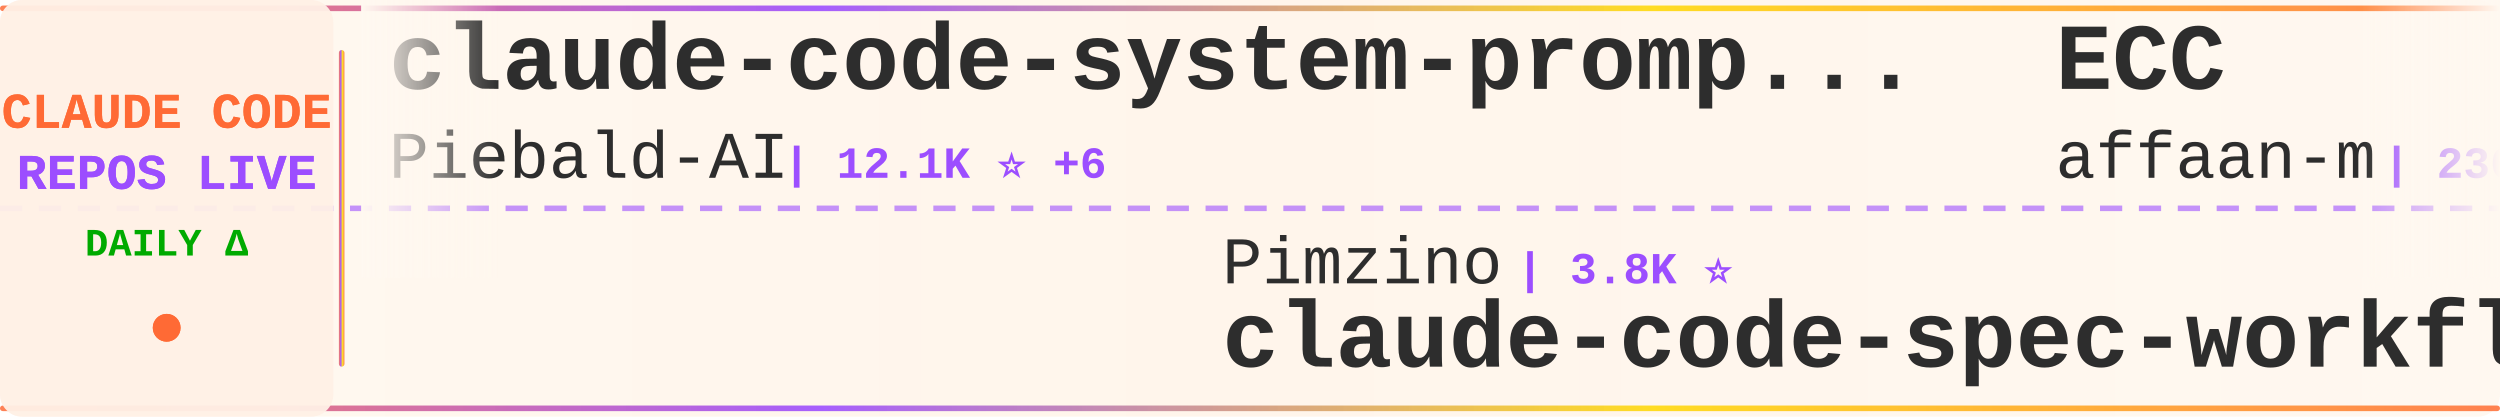
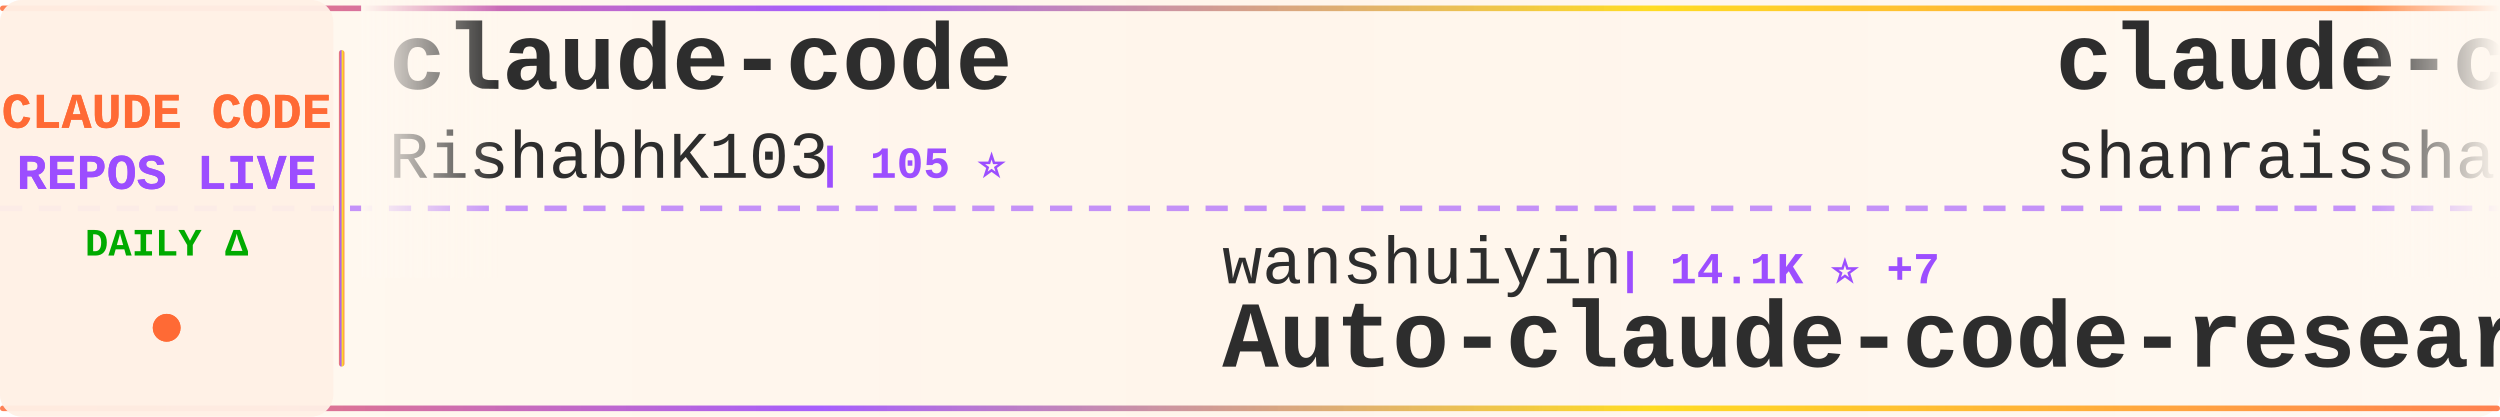
<svg xmlns="http://www.w3.org/2000/svg" width="900" height="150">
  <defs>
    <linearGradient id="tickerBg" x1="0%" y1="0%" x2="100%" y2="0%">
      <stop offset="0%" style="stop-color:#fff8f0;stop-opacity:0.98" />
      <stop offset="50%" style="stop-color:#fff5eb;stop-opacity:1" />
      <stop offset="100%" style="stop-color:#fff8f0;stop-opacity:0.98" />
    </linearGradient>
    <linearGradient id="borderGrad" x1="0%" y1="0%" x2="100%" y2="0%">
      <stop offset="0%" style="stop-color:#FF6B35;stop-opacity:0.85">
        <animate attributeName="stop-opacity" values="0.85;1;0.85" dur="2s" repeatCount="indefinite" />
      </stop>
      <stop offset="33%" style="stop-color:#9C4EFF;stop-opacity:0.9">
        <animate attributeName="stop-opacity" values="0.9;1;0.9" dur="2.2s" repeatCount="indefinite" />
      </stop>
      <stop offset="66%" style="stop-color:#FFD700;stop-opacity:0.85">
        <animate attributeName="stop-opacity" values="0.85;1;0.85" dur="1.8s" repeatCount="indefinite" />
      </stop>
      <stop offset="100%" style="stop-color:#FF6B35;stop-opacity:0.85">
        <animate attributeName="stop-opacity" values="0.85;1;0.85" dur="2s" repeatCount="indefinite" />
      </stop>
    </linearGradient>
    <filter id="textGlow">
      <feGaussianBlur stdDeviation="0.15" result="coloredBlur" />
      <feMerge>
        <feMergeNode in="coloredBlur" />
        <feMergeNode in="SourceGraphic" />
      </feMerge>
    </filter>
    <filter id="metricGlow">
      <feGaussianBlur stdDeviation="0.2" result="coloredBlur" />
      <feMerge>
        <feMergeNode in="coloredBlur" />
        <feMergeNode in="SourceGraphic" />
      </feMerge>
    </filter>
    <linearGradient id="leftFade" x1="0%" y1="0%" x2="100%" y2="0%">
      <stop offset="0%" style="stop-color:#fff8f0;stop-opacity:1" />
      <stop offset="100%" style="stop-color:#fff8f0;stop-opacity:0" />
    </linearGradient>
    <linearGradient id="rightFade" x1="0%" y1="0%" x2="100%" y2="0%">
      <stop offset="0%" style="stop-color:#fff8f0;stop-opacity:0" />
      <stop offset="100%" style="stop-color:#fff8f0;stop-opacity:1" />
    </linearGradient>
  </defs>
  <rect width="900" height="150" fill="url(#tickerBg)" rx="8" />
  <rect x="0" y="2" width="900" height="2" fill="url(#borderGrad)" rx="1" />
  <rect x="0" y="146" width="900" height="2" fill="url(#borderGrad)" rx="1" />
  <line x1="0" y1="75" x2="900" y2="75" stroke="#9C4EFF" stroke-width="2" stroke-dasharray="8 6" opacity="0.6" />
  <rect x="0" y="0" width="120" height="150" fill="#fff0e6" opacity="0.95" rx="8" />
  <text x="60" y="46" font-family="'Courier New', monospace" font-size="18" font-weight="bold" fill="#FF6B35" text-anchor="middle" filter="url(#textGlow)">
    CLAUDE CODE
  </text>
  <text x="60" y="68" font-family="'Courier New', monospace" font-size="18" font-weight="bold" fill="#9C4EFF" text-anchor="middle" filter="url(#textGlow)">
    REPOS LIVE
  </text>
  <text x="60" y="92" font-family="'Courier New', monospace" font-size="14" font-weight="bold" fill="#00aa00" text-anchor="middle">
    DAILY Δ
  </text>
  <circle cx="60" cy="118" r="5" fill="#FF6B35" filter="url(#metricGlow)">
    <animate attributeName="r" values="4;6;4" dur="1.5s" repeatCount="indefinite" />
    <animate attributeName="opacity" values="0.6;1;0.6" dur="1.5s" repeatCount="indefinite" />
  </circle>
  <rect x="122" y="18" width="2" height="114" fill="url(#borderGrad)" rx="1" />
  <clipPath id="tickerClip">
    <rect x="130" y="0" width="770" height="150" />
  </clipPath>
  <g clip-path="url(#tickerClip)">
    <g id="tickerItems">
      <animateTransform attributeName="transform" attributeType="XML" type="translate" from="0 0" to="-3000 0" dur="54s" repeatCount="indefinite" />
      <g transform="translate(0, 0)">
-         <text x="140" y="32" font-family="'Courier New', monospace" font-size="34" font-weight="bold" fill="#2d2d2d">claude-code-system-promp...</text>
-         <text x="140" y="64" font-family="'Courier New', monospace" font-size="24" font-weight="normal" fill="#2d2d2d" opacity="1.0">Piebald-AI</text>
-         <text x="282" y="64" font-family="'Courier New', monospace" font-size="16" font-weight="bold" fill="#9C4EFF"> | 12.1K ⭐ +6</text>
+         <text x="140" y="32" font-family="'Courier New', monospace" font-size="34" font-weight="bold" fill="#2d2d2d">claude-code</text>
+         <text x="140" y="64" font-family="'Courier New', monospace" font-size="24" font-weight="normal" fill="#2d2d2d" opacity="1.0">RishabhK103</text>
+         <text x="294" y="64" font-family="'Courier New', monospace" font-size="16" font-weight="bold" fill="#9C4EFF"> | 105 ⭐</text>
      </g>
      <g transform="translate(300, 0)">
-         <text x="140" y="102" font-family="'Courier New', monospace" font-size="24" font-weight="normal" fill="#2d2d2d" opacity="1.0">Pimzino</text>
-         <text x="246" y="102" font-family="'Courier New', monospace" font-size="16" font-weight="bold" fill="#9C4EFF"> | 3.8K ⭐</text>
-         <text x="140" y="132" font-family="'Courier New', monospace" font-size="34" font-weight="bold" fill="#2d2d2d">claude-code-spec-workflo...</text>
+         <text x="140" y="102" font-family="'Courier New', monospace" font-size="24" font-weight="normal" fill="#2d2d2d" opacity="1.0">wanshuiyin</text>
+         <text x="282" y="102" font-family="'Courier New', monospace" font-size="16" font-weight="bold" fill="#9C4EFF"> | 14.1K ⭐ +7</text>
+         <text x="140" y="132" font-family="'Courier New', monospace" font-size="34" font-weight="bold" fill="#2d2d2d">Auto-claude-code-researc...</text>
      </g>
      <g transform="translate(600, 0)">
-         <text x="140" y="32" font-family="'Courier New', monospace" font-size="34" font-weight="bold" fill="#2d2d2d">ECC</text>
-         <text x="140" y="64" font-family="'Courier New', monospace" font-size="24" font-weight="normal" fill="#2d2d2d" opacity="1.0">affaan-m</text>
-         <text x="258" y="64" font-family="'Courier New', monospace" font-size="16" font-weight="bold" fill="#9C4EFF"> | 236.8K ⭐ +42</text>
+         <text x="140" y="32" font-family="'Courier New', monospace" font-size="34" font-weight="bold" fill="#2d2d2d">claude-code-best-practic...</text>
+         <text x="140" y="64" font-family="'Courier New', monospace" font-size="24" font-weight="normal" fill="#2d2d2d" opacity="1.0">shanraisshan</text>
+         <text x="306" y="64" font-family="'Courier New', monospace" font-size="16" font-weight="bold" fill="#9C4EFF"> | 63.9K ⭐ +9</text>
      </g>
      <g transform="translate(900, 0)">
-         <text x="140" y="102" font-family="'Courier New', monospace" font-size="24" font-weight="normal" fill="#2d2d2d" opacity="1.0">FlorianBruniaux</text>
-         <text x="342" y="102" font-family="'Courier New', monospace" font-size="16" font-weight="bold" fill="#9C4EFF"> | 5.6K ⭐ +1</text>
-         <text x="140" y="132" font-family="'Courier New', monospace" font-size="34" font-weight="bold" fill="#2d2d2d">claude-code-ultimate-gui...</text>
+         <text x="140" y="102" font-family="'Courier New', monospace" font-size="24" font-weight="normal" fill="#2d2d2d" opacity="1.0">disler</text>
+         <text x="234" y="102" font-family="'Courier New', monospace" font-size="16" font-weight="bold" fill="#9C4EFF"> | 1.6K ⭐</text>
+         <text x="140" y="132" font-family="'Courier New', monospace" font-size="34" font-weight="bold" fill="#2d2d2d">pi-vs-claude-code</text>
      </g>
      <g transform="translate(1200, 0)">
-         <text x="140" y="32" font-family="'Courier New', monospace" font-size="34" font-weight="bold" fill="#2d2d2d">ClaudeCode</text>
-         <text x="140" y="64" font-family="'Courier New', monospace" font-size="24" font-weight="normal" fill="#2d2d2d" opacity="1.0">guanshan</text>
-         <text x="258" y="64" font-family="'Courier New', monospace" font-size="16" font-weight="bold" fill="#9C4EFF"> | 61 ⭐</text>
+         <text x="140" y="32" font-family="'Courier New', monospace" font-size="34" font-weight="bold" fill="#2d2d2d">awesome-claude-code-tool...</text>
+         <text x="140" y="64" font-family="'Courier New', monospace" font-size="24" font-weight="normal" fill="#2d2d2d" opacity="1.0">rohitg00</text>
+         <text x="258" y="64" font-family="'Courier New', monospace" font-size="16" font-weight="bold" fill="#9C4EFF"> | 2.4K ⭐</text>
      </g>
      <g transform="translate(1500, 0)">
-         <text x="140" y="102" font-family="'Courier New', monospace" font-size="24" font-weight="normal" fill="#2d2d2d" opacity="1.0">AprilNEA</text>
-         <text x="258" y="102" font-family="'Courier New', monospace" font-size="16" font-weight="bold" fill="#9C4EFF"> | 393 ⭐</text>
-         <text x="140" y="132" font-family="'Courier New', monospace" font-size="34" font-weight="bold" fill="#2d2d2d">claude-code-source</text>
+         <text x="140" y="102" font-family="'Courier New', monospace" font-size="24" font-weight="normal" fill="#2d2d2d" opacity="1.0">isboyjc</text>
+         <text x="246" y="102" font-family="'Courier New', monospace" font-size="16" font-weight="bold" fill="#9C4EFF"> | 161 ⭐</text>
+         <text x="140" y="132" font-family="'Courier New', monospace" font-size="34" font-weight="bold" fill="#2d2d2d">claude-code</text>
      </g>
      <g transform="translate(1800, 0)">
-         <text x="140" y="32" font-family="'Courier New', monospace" font-size="34" font-weight="bold" fill="#2d2d2d">arcads-claude-code</text>
-         <text x="140" y="64" font-family="'Courier New', monospace" font-size="24" font-weight="normal" fill="#2d2d2d" opacity="1.0">krusemediallc</text>
-         <text x="318" y="64" font-family="'Courier New', monospace" font-size="16" font-weight="bold" fill="#9C4EFF"> | 1.1K ⭐</text>
+         <text x="140" y="32" font-family="'Courier New', monospace" font-size="34" font-weight="bold" fill="#2d2d2d">Claude-Code</text>
+         <text x="140" y="64" font-family="'Courier New', monospace" font-size="24" font-weight="normal" fill="#2d2d2d" opacity="1.0">pengchengneo</text>
+         <text x="306" y="64" font-family="'Courier New', monospace" font-size="16" font-weight="bold" fill="#9C4EFF"> | 1.7K ⭐</text>
      </g>
      <g transform="translate(2100, 0)">
-         <text x="140" y="102" font-family="'Courier New', monospace" font-size="24" font-weight="normal" fill="#2d2d2d" opacity="1.0">musistudio</text>
-         <text x="282" y="102" font-family="'Courier New', monospace" font-size="16" font-weight="bold" fill="#9C4EFF"> | 36.3K ⭐ +2</text>
-         <text x="140" y="132" font-family="'Courier New', monospace" font-size="34" font-weight="bold" fill="#2d2d2d">claude-code-router</text>
+         <text x="140" y="102" font-family="'Courier New', monospace" font-size="24" font-weight="normal" fill="#2d2d2d" opacity="1.0">simonw</text>
+         <text x="234" y="102" font-family="'Courier New', monospace" font-size="16" font-weight="bold" fill="#9C4EFF"> | 1.6K ⭐</text>
+         <text x="140" y="132" font-family="'Courier New', monospace" font-size="34" font-weight="bold" fill="#2d2d2d">claude-code-transcripts</text>
      </g>
      <g transform="translate(2400, 0)">
-         <text x="140" y="32" font-family="'Courier New', monospace" font-size="34" font-weight="bold" fill="#2d2d2d">claude-code-source-code</text>
-         <text x="140" y="64" font-family="'Courier New', monospace" font-size="24" font-weight="normal" fill="#2d2d2d" opacity="1.0">777genius</text>
-         <text x="270" y="64" font-family="'Courier New', monospace" font-size="16" font-weight="bold" fill="#9C4EFF"> | 923 ⭐</text>
+         <text x="140" y="32" font-family="'Courier New', monospace" font-size="34" font-weight="bold" fill="#2d2d2d">claude-code</text>
+         <text x="140" y="64" font-family="'Courier New', monospace" font-size="24" font-weight="normal" fill="#2d2d2d" opacity="1.0">Onewon</text>
+         <text x="234" y="64" font-family="'Courier New', monospace" font-size="16" font-weight="bold" fill="#9C4EFF"> | 180 ⭐</text>
      </g>
      <g transform="translate(2700, 0)">
-         <text x="140" y="102" font-family="'Courier New', monospace" font-size="24" font-weight="normal" fill="#2d2d2d" opacity="1.0">repowise-dev</text>
-         <text x="306" y="102" font-family="'Courier New', monospace" font-size="16" font-weight="bold" fill="#9C4EFF"> | 1.2K ⭐</text>
-         <text x="140" y="132" font-family="'Courier New', monospace" font-size="34" font-weight="bold" fill="#2d2d2d">claude-code-prompts</text>
+         <text x="140" y="102" font-family="'Courier New', monospace" font-size="24" font-weight="normal" fill="#2d2d2d" opacity="1.0">affaan-m</text>
+         <text x="258" y="102" font-family="'Courier New', monospace" font-size="16" font-weight="bold" fill="#9C4EFF"> | 236.9K ⭐ +43</text>
+         <text x="140" y="132" font-family="'Courier New', monospace" font-size="34" font-weight="bold" fill="#2d2d2d">ECC</text>
      </g>
      <g transform="translate(3000, 0)">
-         <text x="140" y="32" font-family="'Courier New', monospace" font-size="34" font-weight="bold" fill="#2d2d2d">claude-code-system-promp...</text>
-         <text x="140" y="64" font-family="'Courier New', monospace" font-size="24" font-weight="normal" fill="#2d2d2d" opacity="1.0">Piebald-AI</text>
-         <text x="282" y="64" font-family="'Courier New', monospace" font-size="16" font-weight="bold" fill="#9C4EFF"> | 12.1K ⭐ +6</text>
+         <text x="140" y="32" font-family="'Courier New', monospace" font-size="34" font-weight="bold" fill="#2d2d2d">claude-code</text>
+         <text x="140" y="64" font-family="'Courier New', monospace" font-size="24" font-weight="normal" fill="#2d2d2d" opacity="1.0">RishabhK103</text>
+         <text x="294" y="64" font-family="'Courier New', monospace" font-size="16" font-weight="bold" fill="#9C4EFF"> | 105 ⭐</text>
      </g>
      <g transform="translate(3300, 0)">
-         <text x="140" y="102" font-family="'Courier New', monospace" font-size="24" font-weight="normal" fill="#2d2d2d" opacity="1.0">Pimzino</text>
-         <text x="246" y="102" font-family="'Courier New', monospace" font-size="16" font-weight="bold" fill="#9C4EFF"> | 3.8K ⭐</text>
-         <text x="140" y="132" font-family="'Courier New', monospace" font-size="34" font-weight="bold" fill="#2d2d2d">claude-code-spec-workflo...</text>
+         <text x="140" y="102" font-family="'Courier New', monospace" font-size="24" font-weight="normal" fill="#2d2d2d" opacity="1.0">wanshuiyin</text>
+         <text x="282" y="102" font-family="'Courier New', monospace" font-size="16" font-weight="bold" fill="#9C4EFF"> | 14.1K ⭐ +7</text>
+         <text x="140" y="132" font-family="'Courier New', monospace" font-size="34" font-weight="bold" fill="#2d2d2d">Auto-claude-code-researc...</text>
      </g>
      <g transform="translate(3600, 0)">
-         <text x="140" y="32" font-family="'Courier New', monospace" font-size="34" font-weight="bold" fill="#2d2d2d">ECC</text>
-         <text x="140" y="64" font-family="'Courier New', monospace" font-size="24" font-weight="normal" fill="#2d2d2d" opacity="1.0">affaan-m</text>
-         <text x="258" y="64" font-family="'Courier New', monospace" font-size="16" font-weight="bold" fill="#9C4EFF"> | 236.8K ⭐ +42</text>
+         <text x="140" y="32" font-family="'Courier New', monospace" font-size="34" font-weight="bold" fill="#2d2d2d">claude-code-best-practic...</text>
+         <text x="140" y="64" font-family="'Courier New', monospace" font-size="24" font-weight="normal" fill="#2d2d2d" opacity="1.0">shanraisshan</text>
+         <text x="306" y="64" font-family="'Courier New', monospace" font-size="16" font-weight="bold" fill="#9C4EFF"> | 63.9K ⭐ +9</text>
      </g>
      <g transform="translate(3900, 0)">
-         <text x="140" y="102" font-family="'Courier New', monospace" font-size="24" font-weight="normal" fill="#2d2d2d" opacity="1.0">FlorianBruniaux</text>
-         <text x="342" y="102" font-family="'Courier New', monospace" font-size="16" font-weight="bold" fill="#9C4EFF"> | 5.6K ⭐ +1</text>
-         <text x="140" y="132" font-family="'Courier New', monospace" font-size="34" font-weight="bold" fill="#2d2d2d">claude-code-ultimate-gui...</text>
+         <text x="140" y="102" font-family="'Courier New', monospace" font-size="24" font-weight="normal" fill="#2d2d2d" opacity="1.0">disler</text>
+         <text x="234" y="102" font-family="'Courier New', monospace" font-size="16" font-weight="bold" fill="#9C4EFF"> | 1.6K ⭐</text>
+         <text x="140" y="132" font-family="'Courier New', monospace" font-size="34" font-weight="bold" fill="#2d2d2d">pi-vs-claude-code</text>
      </g>
    </g>
  </g>
  <rect x="130" y="0" width="50" height="100" fill="url(#leftFade)" />
  <rect x="850" y="0" width="50" height="100" fill="url(#rightFade)" />
</svg>
